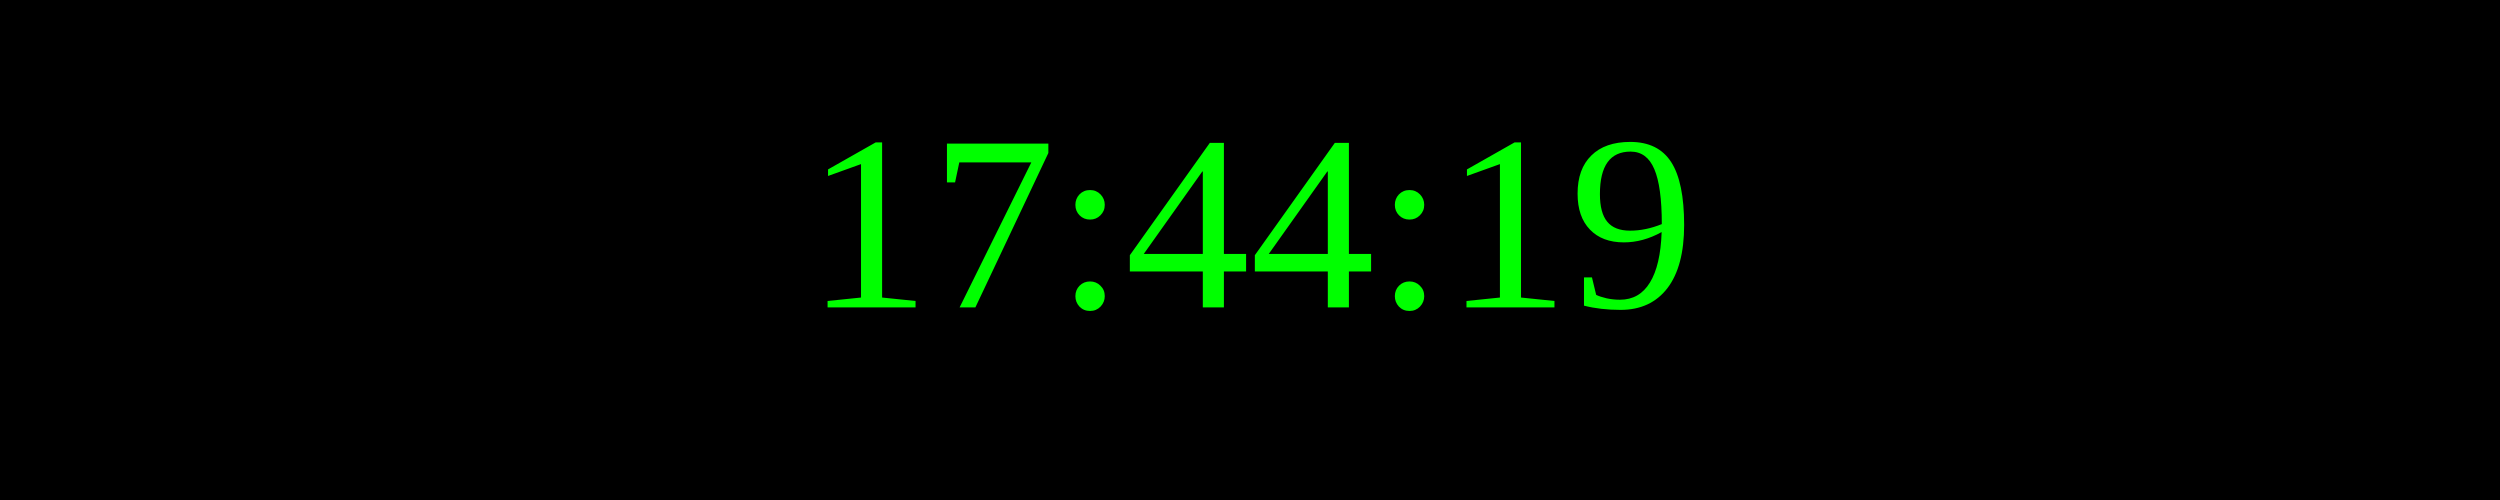
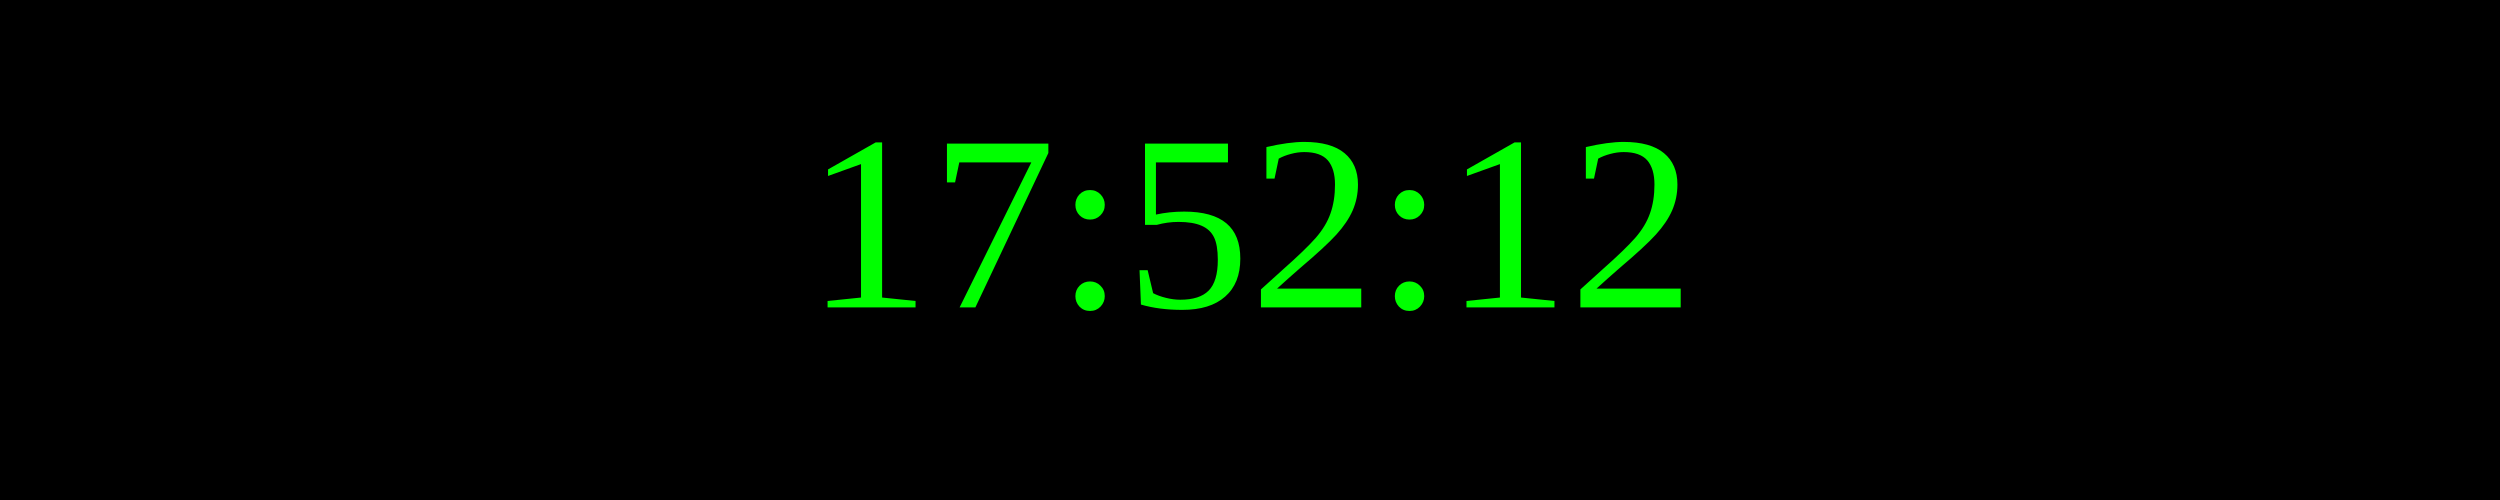
<svg xmlns="http://www.w3.org/2000/svg" width="250" height="50">
  <rect width="100%" height="100%" fill="black" />
  <text x="50%" y="50%" font-size="25" fill="lime" text-anchor="middle" dominant-baseline="middle">
- 17:44:19
+ 17:52:12
</text>
</svg>
